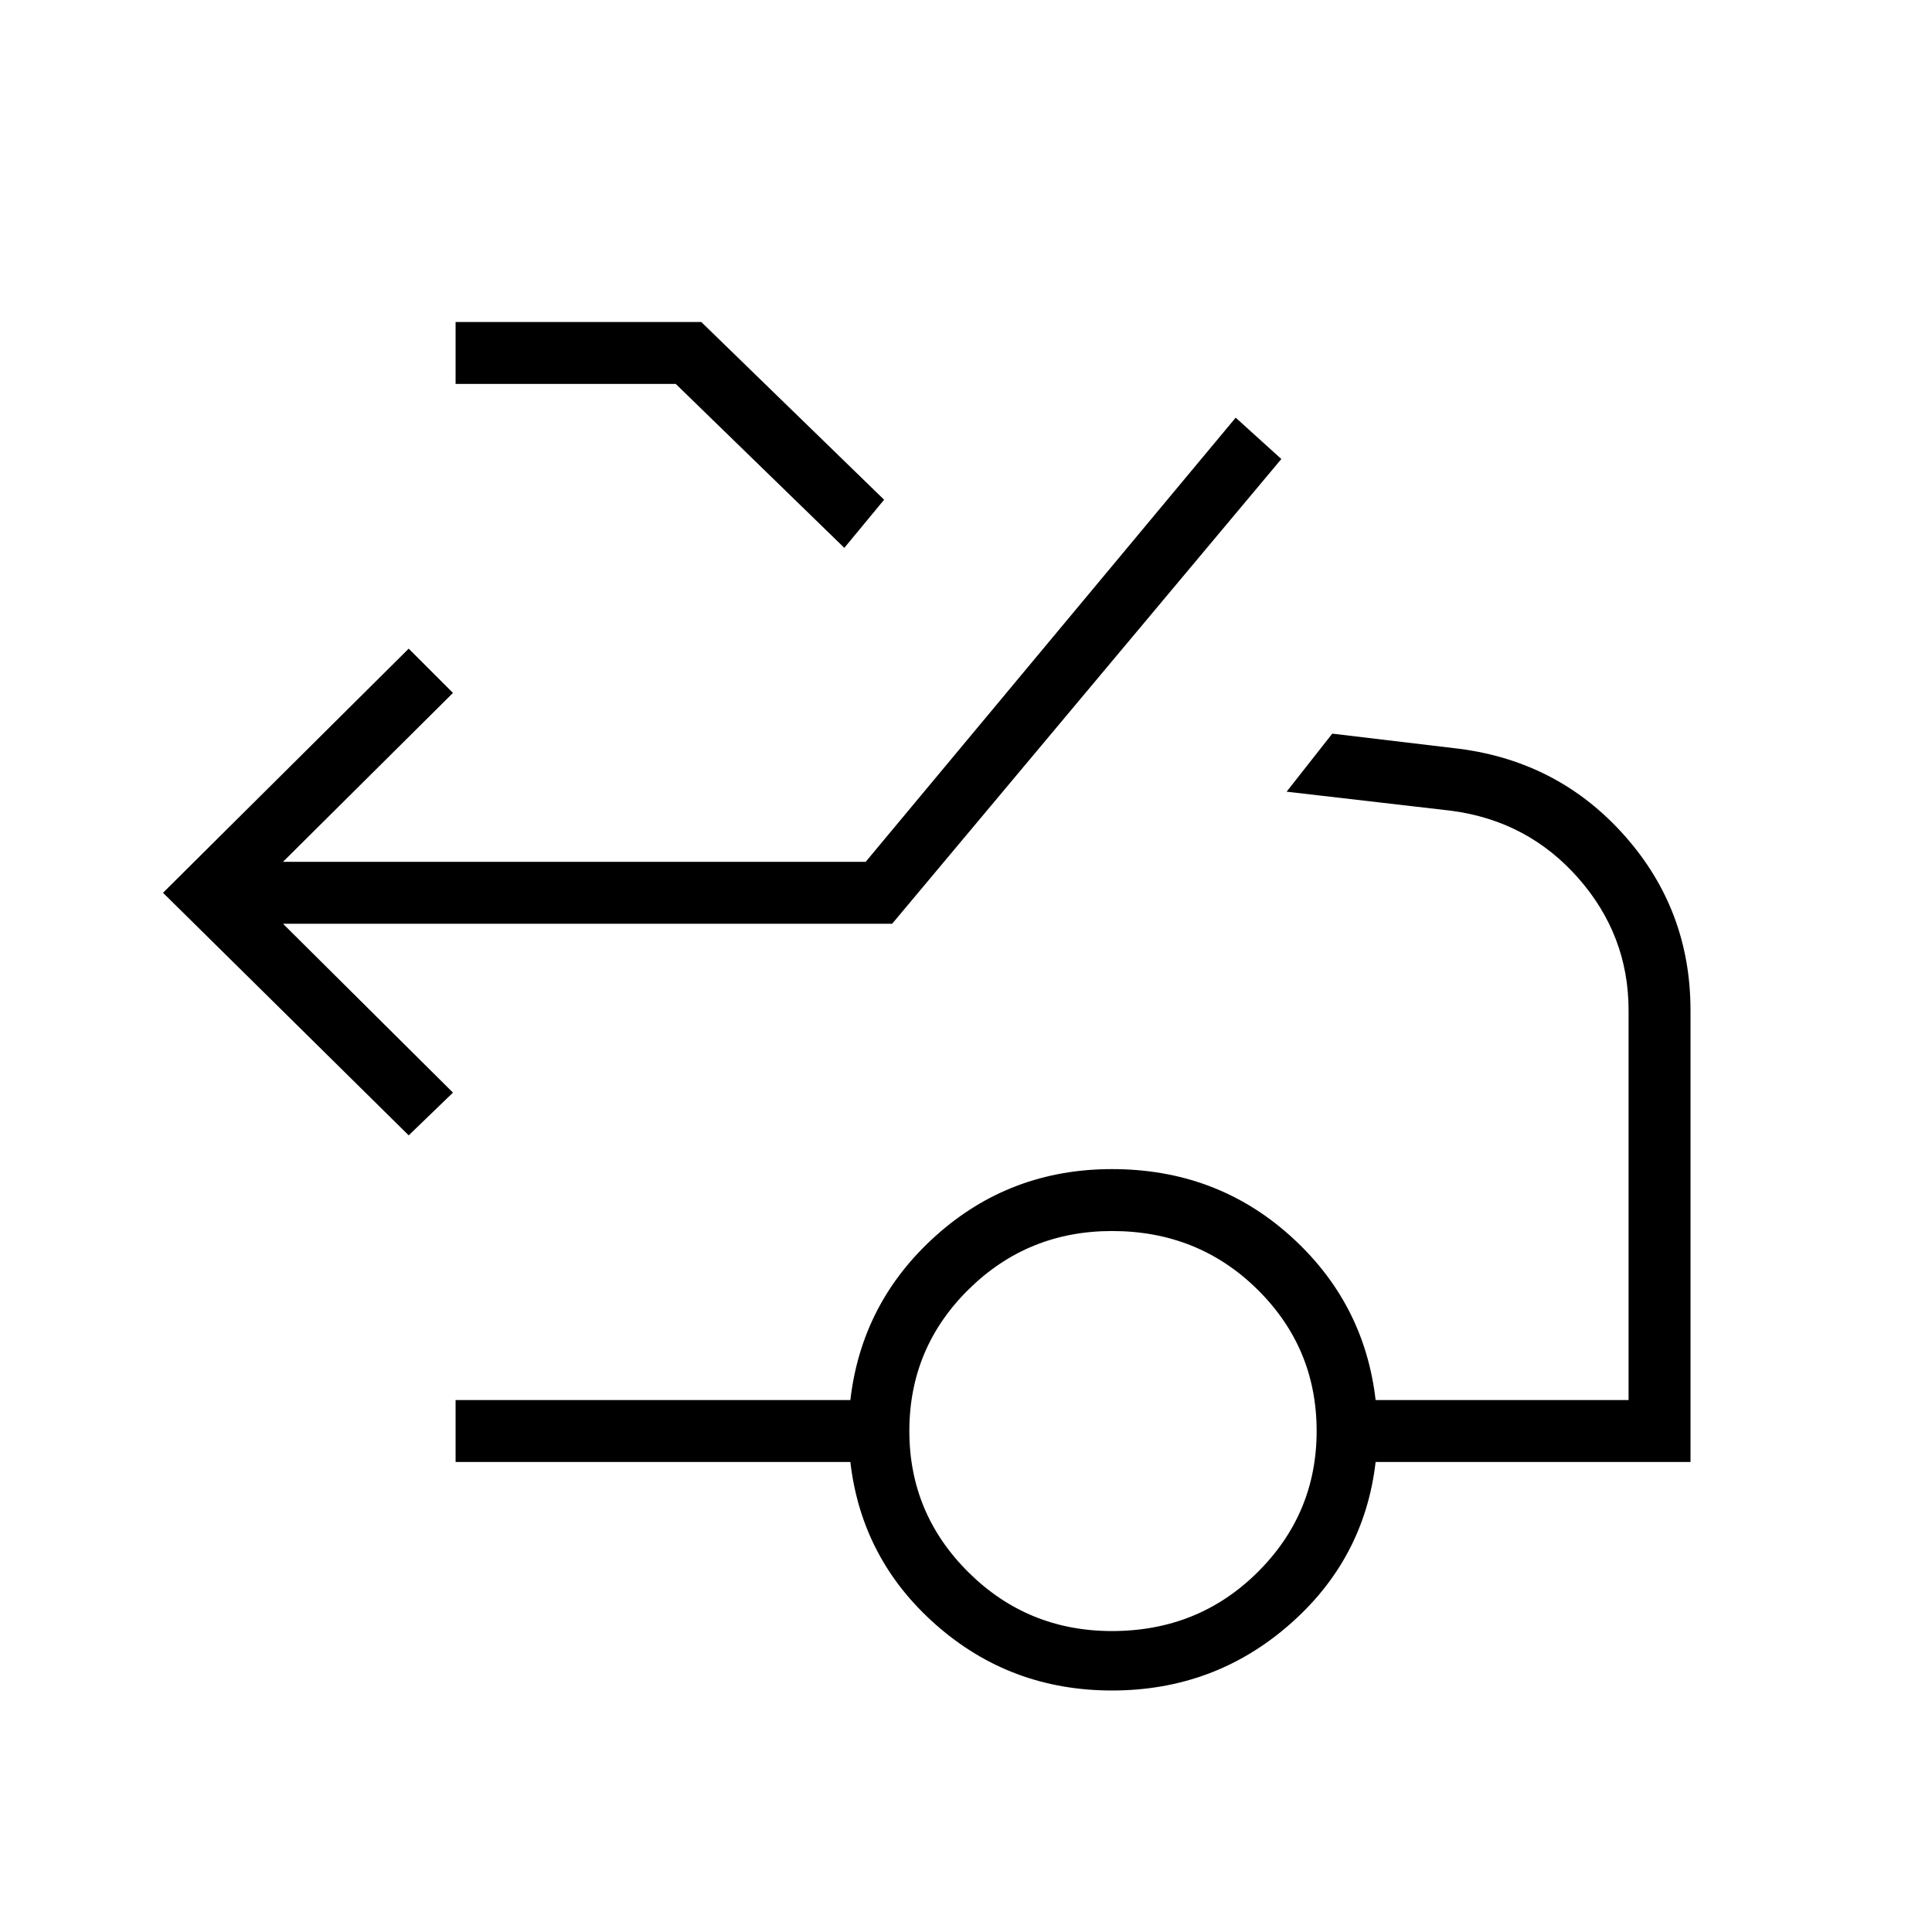
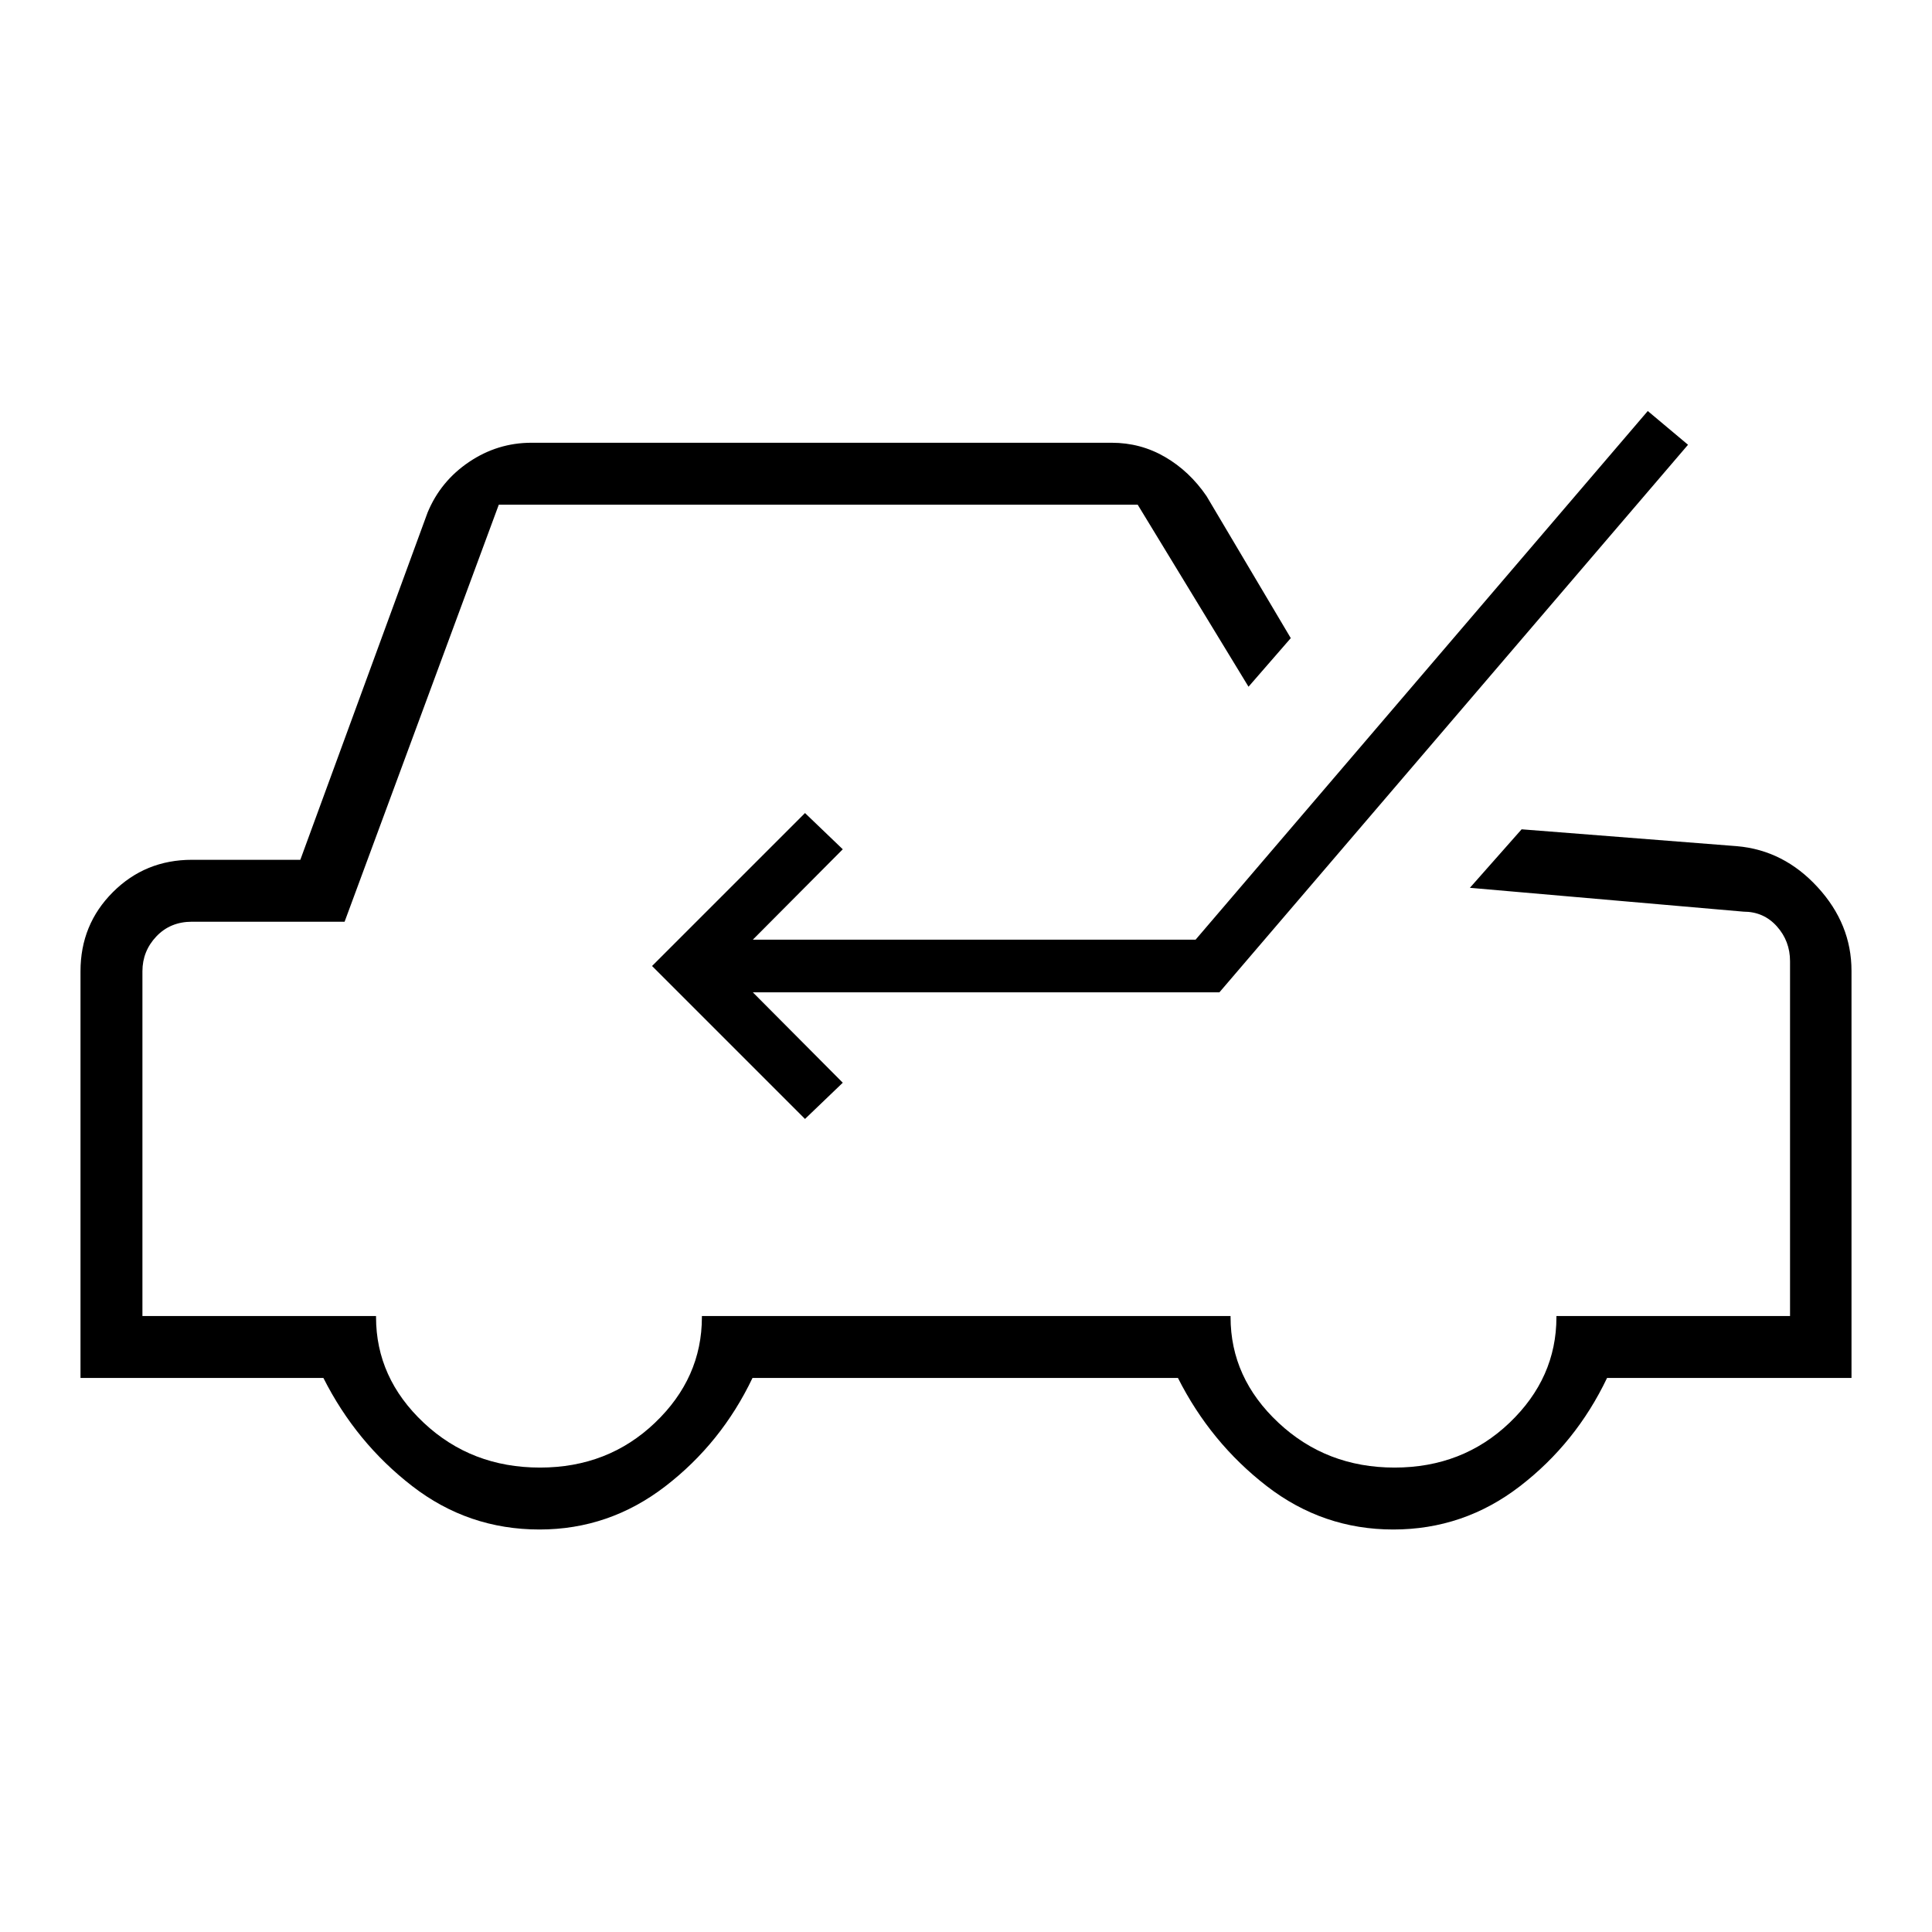
<svg xmlns="http://www.w3.org/2000/svg" width="48" height="48" viewBox="0 -960 960 960">
-   <path d="M203.08-395.85 81-516.38l122.08-121.31 22 22-84.46 83.92h289.53L614-752.46l22.69 20.54L443.31-501H140.62l84.46 83.92-22 21.23Zm216.46-291.92-83.77-81.46H226.38V-800h122.08l90.85 88.31-19.77 23.92Zm133 538.23q42.84 0 72.27-29.15 29.42-29.16 29.42-70.23 0-41.31-29.42-70.35-29.43-29.04-72.27-29.04-41.85 0-71.27 29.04-29.42 29.04-29.42 70.35 0 41.07 29.42 70.23 29.42 29.15 71.27 29.15Zm0 29.54q-50.39 0-87.39-32.58-37-32.57-42.61-80.96H226.38v-30.77h196.16q5.61-48.61 42.5-81.69 36.88-33.08 87.5-33.08 51.61 0 88.5 33.08 36.88 33.08 42.5 81.69h125.69V-458q0-37.31-25.04-65.73t-63.11-33.42l-81.77-9.47L662-595.46l63.23 7.54q49.54 6.46 82.15 43.3Q840-507.77 840-458v224.46H683.54q-5.62 48.39-43 80.96-37.39 32.58-88 32.58Z" />
+   <path d="M480-470ZM268.08-200q-35.39 0-63.27-21.58-27.89-21.57-44.12-53.73H40v-202.07q0-23.24 16.08-39.31 16.07-16.08 39.3-16.08h53.85l63.23-172.54q6.46-15.61 20.62-25.15 14.15-9.54 31-9.54h288.3q14.39 0 26.54 7.08 12.16 7.07 20.62 19.46l41.84 70.54-21 24.15-55.07-90.46H247.85L171.23-502H95.38q-10.76 0-17.69 7.31-6.92 7.31-6.92 17.31v171.3h116.08v.54q0 30.23 23.69 52.5t57.77 22.27q33.84 0 57.15-22.27 23.31-22.27 23.31-52.5v-.54h262.69v.54q0 30.23 23.81 52.5t57.65 22.27q33.85 0 57.16-22.27 23.3-22.27 23.3-52.5v-.54h116.08v-176.3q0-10-6.54-17.31-6.54-7.31-16.54-7.31l-136-11.85 25.7-29.07 107 8.38q23.23 2 40.07 20.35Q920-500.85 920-477.62v202.31H798.54q-15.46 32.39-43.35 53.85Q727.31-200 692.31-200t-62.89-21.58q-27.88-21.57-44.11-53.73H373.92q-15.46 32.39-43.34 53.85Q302.69-200 268.08-200ZM400-404l18.77-18-44.69-44.92h231.84L838.77-739l-20-16.77-224.69 262.69h-220L418.77-538 400-556l-76 76 76 76Z" />
</svg>
